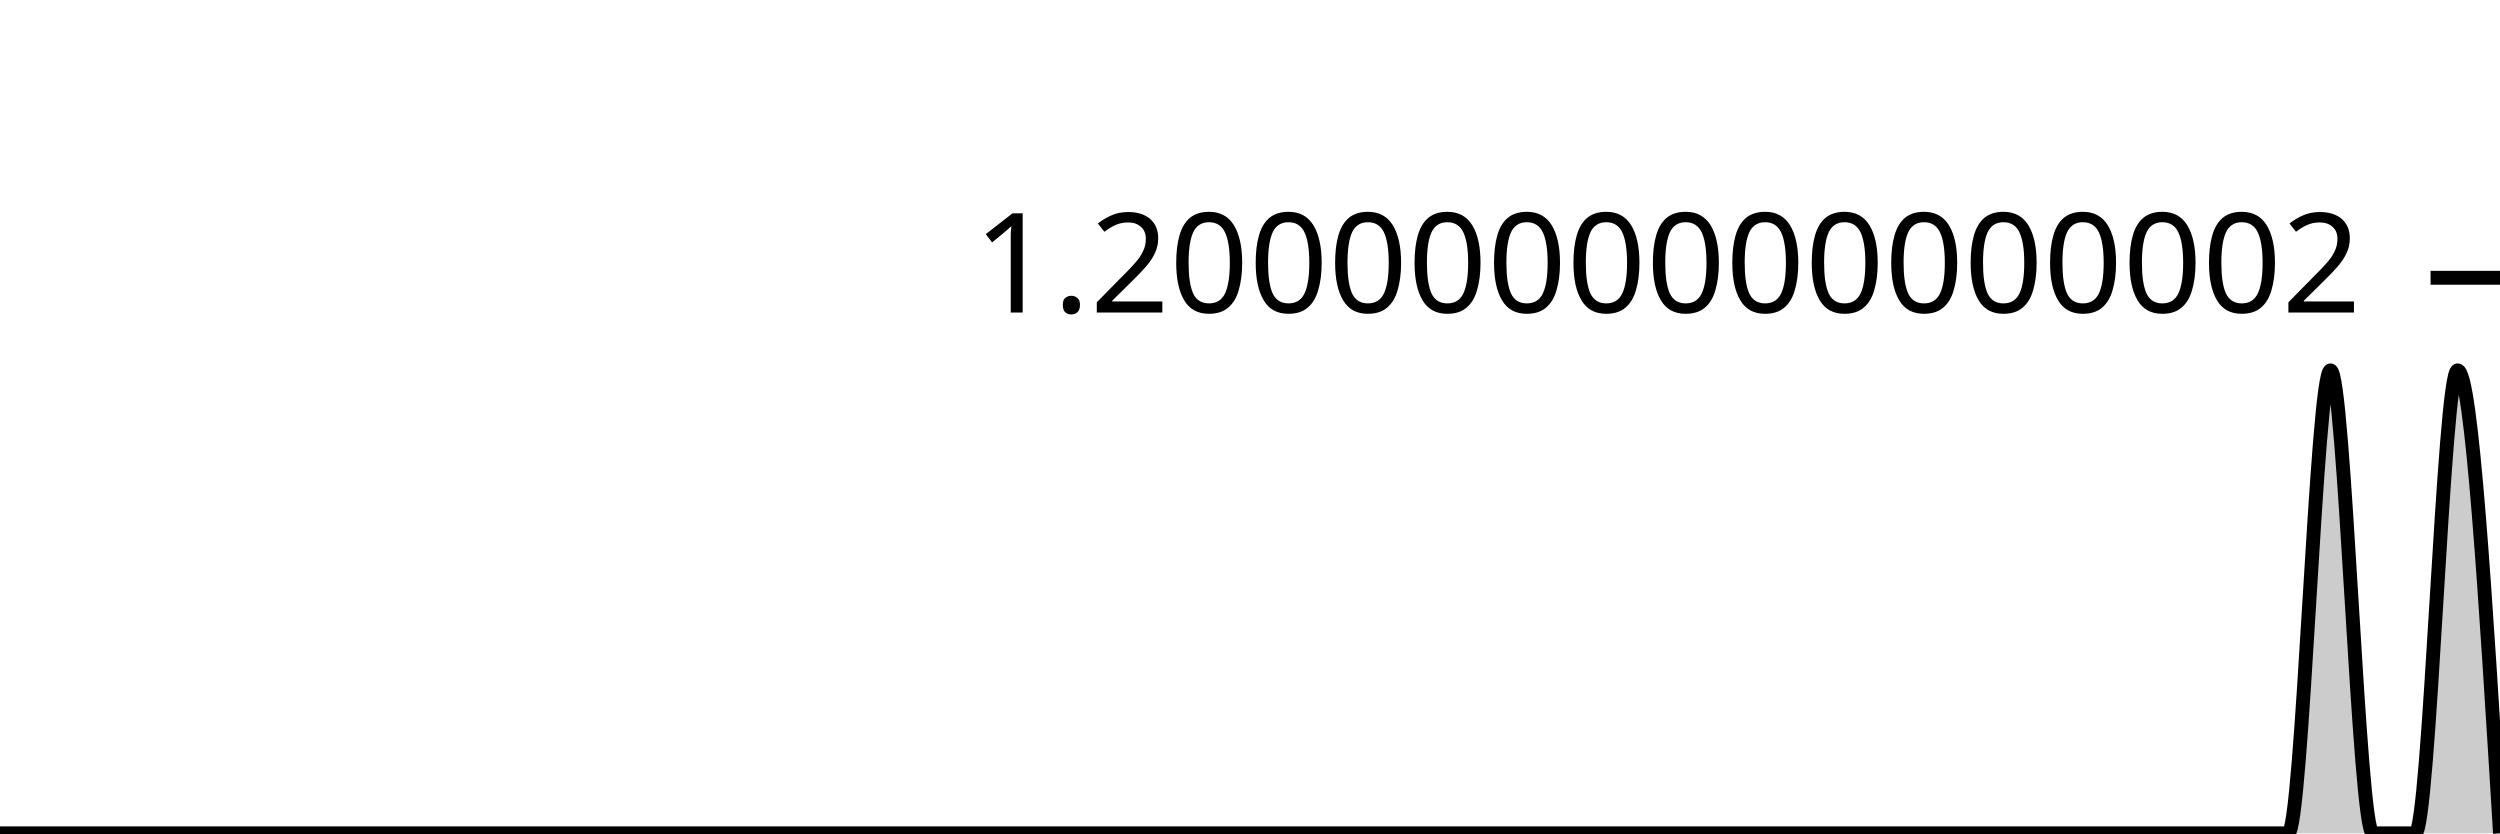
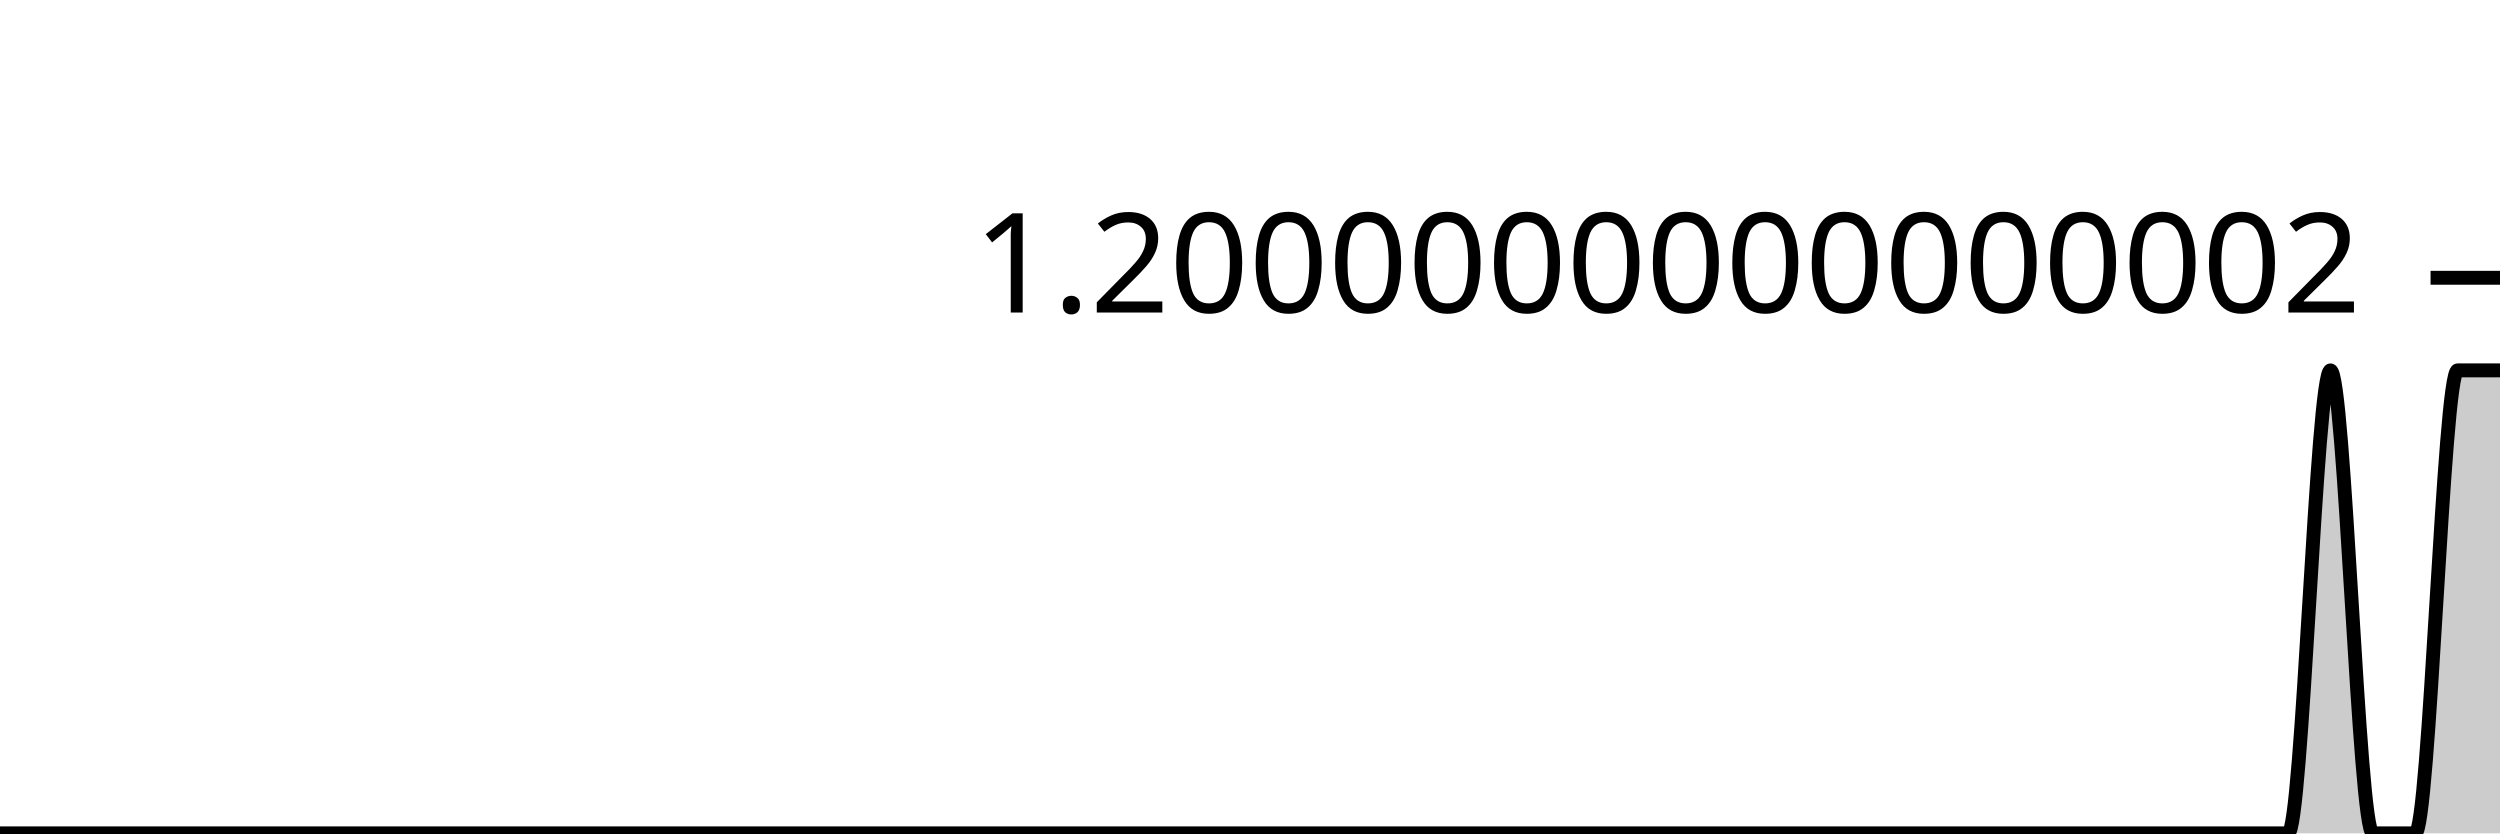
<svg xmlns="http://www.w3.org/2000/svg" viewBox="0 0 180 60">
  <g transform="translate(0,20)">
-     <path class="area" fill="rgba(0, 0, 0, 0.2)" d="M0,40C1.017,40,2.034,40,3.051,40C4.068,40,5.085,40,6.102,40C7.119,40,8.136,40,9.153,40C10.169,40,11.186,40,12.203,40C13.22,40,14.237,40,15.254,40C16.271,40,17.288,40,18.305,40C19.322,40,20.339,40,21.356,40C22.373,40,23.39,40,24.407,40C25.424,40,26.441,40,27.458,40C28.475,40,29.492,40,30.508,40C31.525,40,32.542,40,33.559,40C34.576,40,35.593,40,36.61,40C37.627,40,38.644,40,39.661,40C40.678,40,41.695,40,42.712,40C43.729,40,44.746,40,45.763,40C46.78,40,47.797,40,48.814,40C49.831,40,50.847,40,51.864,40C52.881,40,53.898,40,54.915,40C55.932,40,56.949,40,57.966,40C58.983,40,60,40,61.017,40C62.034,40,63.051,40,64.068,40C65.085,40,66.102,40,67.119,40C68.136,40,69.153,40,70.169,40C71.186,40,72.203,40,73.22,40C74.237,40,75.254,40,76.271,40C77.288,40,78.305,40,79.322,40C80.339,40,81.356,40,82.373,40C83.39,40,84.407,40,85.424,40C86.441,40,87.458,40,88.475,40C89.492,40,90.508,40,91.525,40C92.542,40,93.559,40,94.576,40C95.593,40,96.61,40,97.627,40C98.644,40,99.661,40,100.678,40C101.695,40,102.712,40,103.729,40C104.746,40,105.763,40,106.78,40C107.797,40,108.814,40,109.831,40C110.847,40,111.864,40,112.881,40C113.898,40,114.915,40,115.932,40C116.949,40,117.966,40,118.983,40C120,40,121.017,40,122.034,40C123.051,40,124.068,40,125.085,40C126.102,40,127.119,40,128.136,40C129.153,40,130.169,40,131.186,40C132.203,40,133.22,40,134.237,40C135.254,40,136.271,40,137.288,40C138.305,40,139.322,40,140.339,40C141.356,40,142.373,40,143.39,40C144.407,40,145.424,40,146.441,40C147.458,40,148.475,40,149.492,40C150.508,40,151.525,40,152.542,40C153.559,40,154.576,40,155.593,40C156.61,40,157.627,40,158.644,40C159.661,40,160.678,40,161.695,40C162.712,40,163.729,40,164.746,40C165.763,40,166.78,6.667,167.797,6.667C168.814,6.667,169.831,40,170.847,40C171.864,40,172.881,40,173.898,40C174.915,40,175.932,6.667,176.949,6.667C177.966,6.667,178.983,23.333,180,40L180,40C178.983,40,177.966,40,176.949,40C175.932,40,174.915,40,173.898,40C172.881,40,171.864,40,170.847,40C169.831,40,168.814,40,167.797,40C166.78,40,165.763,40,164.746,40C163.729,40,162.712,40,161.695,40C160.678,40,159.661,40,158.644,40C157.627,40,156.61,40,155.593,40C154.576,40,153.559,40,152.542,40C151.525,40,150.508,40,149.492,40C148.475,40,147.458,40,146.441,40C145.424,40,144.407,40,143.39,40C142.373,40,141.356,40,140.339,40C139.322,40,138.305,40,137.288,40C136.271,40,135.254,40,134.237,40C133.22,40,132.203,40,131.186,40C130.169,40,129.153,40,128.136,40C127.119,40,126.102,40,125.085,40C124.068,40,123.051,40,122.034,40C121.017,40,120,40,118.983,40C117.966,40,116.949,40,115.932,40C114.915,40,113.898,40,112.881,40C111.864,40,110.847,40,109.831,40C108.814,40,107.797,40,106.78,40C105.763,40,104.746,40,103.729,40C102.712,40,101.695,40,100.678,40C99.661,40,98.644,40,97.627,40C96.61,40,95.593,40,94.576,40C93.559,40,92.542,40,91.525,40C90.508,40,89.492,40,88.475,40C87.458,40,86.441,40,85.424,40C84.407,40,83.39,40,82.373,40C81.356,40,80.339,40,79.322,40C78.305,40,77.288,40,76.271,40C75.254,40,74.237,40,73.22,40C72.203,40,71.186,40,70.169,40C69.153,40,68.136,40,67.119,40C66.102,40,65.085,40,64.068,40C63.051,40,62.034,40,61.017,40C60,40,58.983,40,57.966,40C56.949,40,55.932,40,54.915,40C53.898,40,52.881,40,51.864,40C50.847,40,49.831,40,48.814,40C47.797,40,46.78,40,45.763,40C44.746,40,43.729,40,42.712,40C41.695,40,40.678,40,39.661,40C38.644,40,37.627,40,36.61,40C35.593,40,34.576,40,33.559,40C32.542,40,31.525,40,30.508,40C29.492,40,28.475,40,27.458,40C26.441,40,25.424,40,24.407,40C23.39,40,22.373,40,21.356,40C20.339,40,19.322,40,18.305,40C17.288,40,16.271,40,15.254,40C14.237,40,13.22,40,12.203,40C11.186,40,10.169,40,9.153,40C8.136,40,7.119,40,6.102,40C5.085,40,4.068,40,3.051,40C2.034,40,1.017,40,0,40Z" />
-     <path class="line" stroke="black" fill="none" d="M0,40C1.017,40,2.034,40,3.051,40C4.068,40,5.085,40,6.102,40C7.119,40,8.136,40,9.153,40C10.169,40,11.186,40,12.203,40C13.22,40,14.237,40,15.254,40C16.271,40,17.288,40,18.305,40C19.322,40,20.339,40,21.356,40C22.373,40,23.39,40,24.407,40C25.424,40,26.441,40,27.458,40C28.475,40,29.492,40,30.508,40C31.525,40,32.542,40,33.559,40C34.576,40,35.593,40,36.61,40C37.627,40,38.644,40,39.661,40C40.678,40,41.695,40,42.712,40C43.729,40,44.746,40,45.763,40C46.78,40,47.797,40,48.814,40C49.831,40,50.847,40,51.864,40C52.881,40,53.898,40,54.915,40C55.932,40,56.949,40,57.966,40C58.983,40,60,40,61.017,40C62.034,40,63.051,40,64.068,40C65.085,40,66.102,40,67.119,40C68.136,40,69.153,40,70.169,40C71.186,40,72.203,40,73.22,40C74.237,40,75.254,40,76.271,40C77.288,40,78.305,40,79.322,40C80.339,40,81.356,40,82.373,40C83.39,40,84.407,40,85.424,40C86.441,40,87.458,40,88.475,40C89.492,40,90.508,40,91.525,40C92.542,40,93.559,40,94.576,40C95.593,40,96.61,40,97.627,40C98.644,40,99.661,40,100.678,40C101.695,40,102.712,40,103.729,40C104.746,40,105.763,40,106.78,40C107.797,40,108.814,40,109.831,40C110.847,40,111.864,40,112.881,40C113.898,40,114.915,40,115.932,40C116.949,40,117.966,40,118.983,40C120,40,121.017,40,122.034,40C123.051,40,124.068,40,125.085,40C126.102,40,127.119,40,128.136,40C129.153,40,130.169,40,131.186,40C132.203,40,133.22,40,134.237,40C135.254,40,136.271,40,137.288,40C138.305,40,139.322,40,140.339,40C141.356,40,142.373,40,143.39,40C144.407,40,145.424,40,146.441,40C147.458,40,148.475,40,149.492,40C150.508,40,151.525,40,152.542,40C153.559,40,154.576,40,155.593,40C156.61,40,157.627,40,158.644,40C159.661,40,160.678,40,161.695,40C162.712,40,163.729,40,164.746,40C165.763,40,166.78,6.667,167.797,6.667C168.814,6.667,169.831,40,170.847,40C171.864,40,172.881,40,173.898,40C174.915,40,175.932,6.667,176.949,6.667C177.966,6.667,178.983,23.333,180,40" />
+     <path class="area" fill="rgba(0, 0, 0, 0.2)" d="M0,40C1.017,40,2.034,40,3.051,40C4.068,40,5.085,40,6.102,40C7.119,40,8.136,40,9.153,40C10.169,40,11.186,40,12.203,40C13.22,40,14.237,40,15.254,40C16.271,40,17.288,40,18.305,40C19.322,40,20.339,40,21.356,40C22.373,40,23.39,40,24.407,40C25.424,40,26.441,40,27.458,40C28.475,40,29.492,40,30.508,40C31.525,40,32.542,40,33.559,40C34.576,40,35.593,40,36.61,40C37.627,40,38.644,40,39.661,40C40.678,40,41.695,40,42.712,40C43.729,40,44.746,40,45.763,40C46.78,40,47.797,40,48.814,40C49.831,40,50.847,40,51.864,40C52.881,40,53.898,40,54.915,40C55.932,40,56.949,40,57.966,40C58.983,40,60,40,61.017,40C62.034,40,63.051,40,64.068,40C65.085,40,66.102,40,67.119,40C68.136,40,69.153,40,70.169,40C71.186,40,72.203,40,73.22,40C74.237,40,75.254,40,76.271,40C77.288,40,78.305,40,79.322,40C80.339,40,81.356,40,82.373,40C83.39,40,84.407,40,85.424,40C86.441,40,87.458,40,88.475,40C89.492,40,90.508,40,91.525,40C92.542,40,93.559,40,94.576,40C95.593,40,96.61,40,97.627,40C98.644,40,99.661,40,100.678,40C101.695,40,102.712,40,103.729,40C104.746,40,105.763,40,106.78,40C107.797,40,108.814,40,109.831,40C110.847,40,111.864,40,112.881,40C113.898,40,114.915,40,115.932,40C116.949,40,117.966,40,118.983,40C120,40,121.017,40,122.034,40C123.051,40,124.068,40,125.085,40C126.102,40,127.119,40,128.136,40C129.153,40,130.169,40,131.186,40C132.203,40,133.22,40,134.237,40C135.254,40,136.271,40,137.288,40C138.305,40,139.322,40,140.339,40C141.356,40,142.373,40,143.39,40C144.407,40,145.424,40,146.441,40C147.458,40,148.475,40,149.492,40C150.508,40,151.525,40,152.542,40C153.559,40,154.576,40,155.593,40C156.61,40,157.627,40,158.644,40C159.661,40,160.678,40,161.695,40C162.712,40,163.729,40,164.746,40C165.763,40,166.78,6.667,167.797,6.667C168.814,6.667,169.831,40,170.847,40C171.864,40,172.881,40,173.898,40C174.915,40,175.932,6.667,176.949,6.667C177.966,6.667,178.983,6.667,180,6.667L180,40C178.983,40,177.966,40,176.949,40C175.932,40,174.915,40,173.898,40C172.881,40,171.864,40,170.847,40C169.831,40,168.814,40,167.797,40C166.78,40,165.763,40,164.746,40C163.729,40,162.712,40,161.695,40C160.678,40,159.661,40,158.644,40C157.627,40,156.61,40,155.593,40C154.576,40,153.559,40,152.542,40C151.525,40,150.508,40,149.492,40C148.475,40,147.458,40,146.441,40C145.424,40,144.407,40,143.39,40C142.373,40,141.356,40,140.339,40C139.322,40,138.305,40,137.288,40C136.271,40,135.254,40,134.237,40C133.22,40,132.203,40,131.186,40C130.169,40,129.153,40,128.136,40C127.119,40,126.102,40,125.085,40C124.068,40,123.051,40,122.034,40C121.017,40,120,40,118.983,40C117.966,40,116.949,40,115.932,40C114.915,40,113.898,40,112.881,40C111.864,40,110.847,40,109.831,40C108.814,40,107.797,40,106.78,40C105.763,40,104.746,40,103.729,40C102.712,40,101.695,40,100.678,40C99.661,40,98.644,40,97.627,40C96.61,40,95.593,40,94.576,40C93.559,40,92.542,40,91.525,40C90.508,40,89.492,40,88.475,40C87.458,40,86.441,40,85.424,40C84.407,40,83.39,40,82.373,40C81.356,40,80.339,40,79.322,40C78.305,40,77.288,40,76.271,40C75.254,40,74.237,40,73.22,40C72.203,40,71.186,40,70.169,40C69.153,40,68.136,40,67.119,40C66.102,40,65.085,40,64.068,40C63.051,40,62.034,40,61.017,40C60,40,58.983,40,57.966,40C56.949,40,55.932,40,54.915,40C53.898,40,52.881,40,51.864,40C50.847,40,49.831,40,48.814,40C47.797,40,46.78,40,45.763,40C44.746,40,43.729,40,42.712,40C41.695,40,40.678,40,39.661,40C38.644,40,37.627,40,36.61,40C35.593,40,34.576,40,33.559,40C32.542,40,31.525,40,30.508,40C29.492,40,28.475,40,27.458,40C26.441,40,25.424,40,24.407,40C23.39,40,22.373,40,21.356,40C20.339,40,19.322,40,18.305,40C17.288,40,16.271,40,15.254,40C14.237,40,13.22,40,12.203,40C11.186,40,10.169,40,9.153,40C8.136,40,7.119,40,6.102,40C5.085,40,4.068,40,3.051,40C2.034,40,1.017,40,0,40Z" />
+     <path class="line" stroke="black" fill="none" d="M0,40C1.017,40,2.034,40,3.051,40C4.068,40,5.085,40,6.102,40C7.119,40,8.136,40,9.153,40C10.169,40,11.186,40,12.203,40C13.22,40,14.237,40,15.254,40C16.271,40,17.288,40,18.305,40C19.322,40,20.339,40,21.356,40C22.373,40,23.39,40,24.407,40C25.424,40,26.441,40,27.458,40C28.475,40,29.492,40,30.508,40C31.525,40,32.542,40,33.559,40C34.576,40,35.593,40,36.61,40C37.627,40,38.644,40,39.661,40C40.678,40,41.695,40,42.712,40C43.729,40,44.746,40,45.763,40C46.78,40,47.797,40,48.814,40C49.831,40,50.847,40,51.864,40C52.881,40,53.898,40,54.915,40C55.932,40,56.949,40,57.966,40C58.983,40,60,40,61.017,40C62.034,40,63.051,40,64.068,40C65.085,40,66.102,40,67.119,40C68.136,40,69.153,40,70.169,40C71.186,40,72.203,40,73.22,40C74.237,40,75.254,40,76.271,40C77.288,40,78.305,40,79.322,40C80.339,40,81.356,40,82.373,40C83.39,40,84.407,40,85.424,40C86.441,40,87.458,40,88.475,40C89.492,40,90.508,40,91.525,40C92.542,40,93.559,40,94.576,40C95.593,40,96.61,40,97.627,40C98.644,40,99.661,40,100.678,40C101.695,40,102.712,40,103.729,40C104.746,40,105.763,40,106.78,40C107.797,40,108.814,40,109.831,40C110.847,40,111.864,40,112.881,40C113.898,40,114.915,40,115.932,40C116.949,40,117.966,40,118.983,40C120,40,121.017,40,122.034,40C123.051,40,124.068,40,125.085,40C126.102,40,127.119,40,128.136,40C129.153,40,130.169,40,131.186,40C132.203,40,133.22,40,134.237,40C135.254,40,136.271,40,137.288,40C138.305,40,139.322,40,140.339,40C141.356,40,142.373,40,143.39,40C144.407,40,145.424,40,146.441,40C147.458,40,148.475,40,149.492,40C150.508,40,151.525,40,152.542,40C153.559,40,154.576,40,155.593,40C156.61,40,157.627,40,158.644,40C159.661,40,160.678,40,161.695,40C162.712,40,163.729,40,164.746,40C165.763,40,166.78,6.667,167.797,6.667C168.814,6.667,169.831,40,170.847,40C171.864,40,172.881,40,173.898,40C174.915,40,175.932,6.667,176.949,6.667C177.966,6.667,178.983,6.667,180,6.667" />
    <path class="axis-ceiling" stroke-width="1" stroke="black" fill="none" d="M175,0L180,0" />
    <text class="axis-ceiling-label" font-family="sans-serif" text-anchor="end" font-size="10px" x="170" y="2.5">1.2000000000000002</text>
  </g>
</svg>
